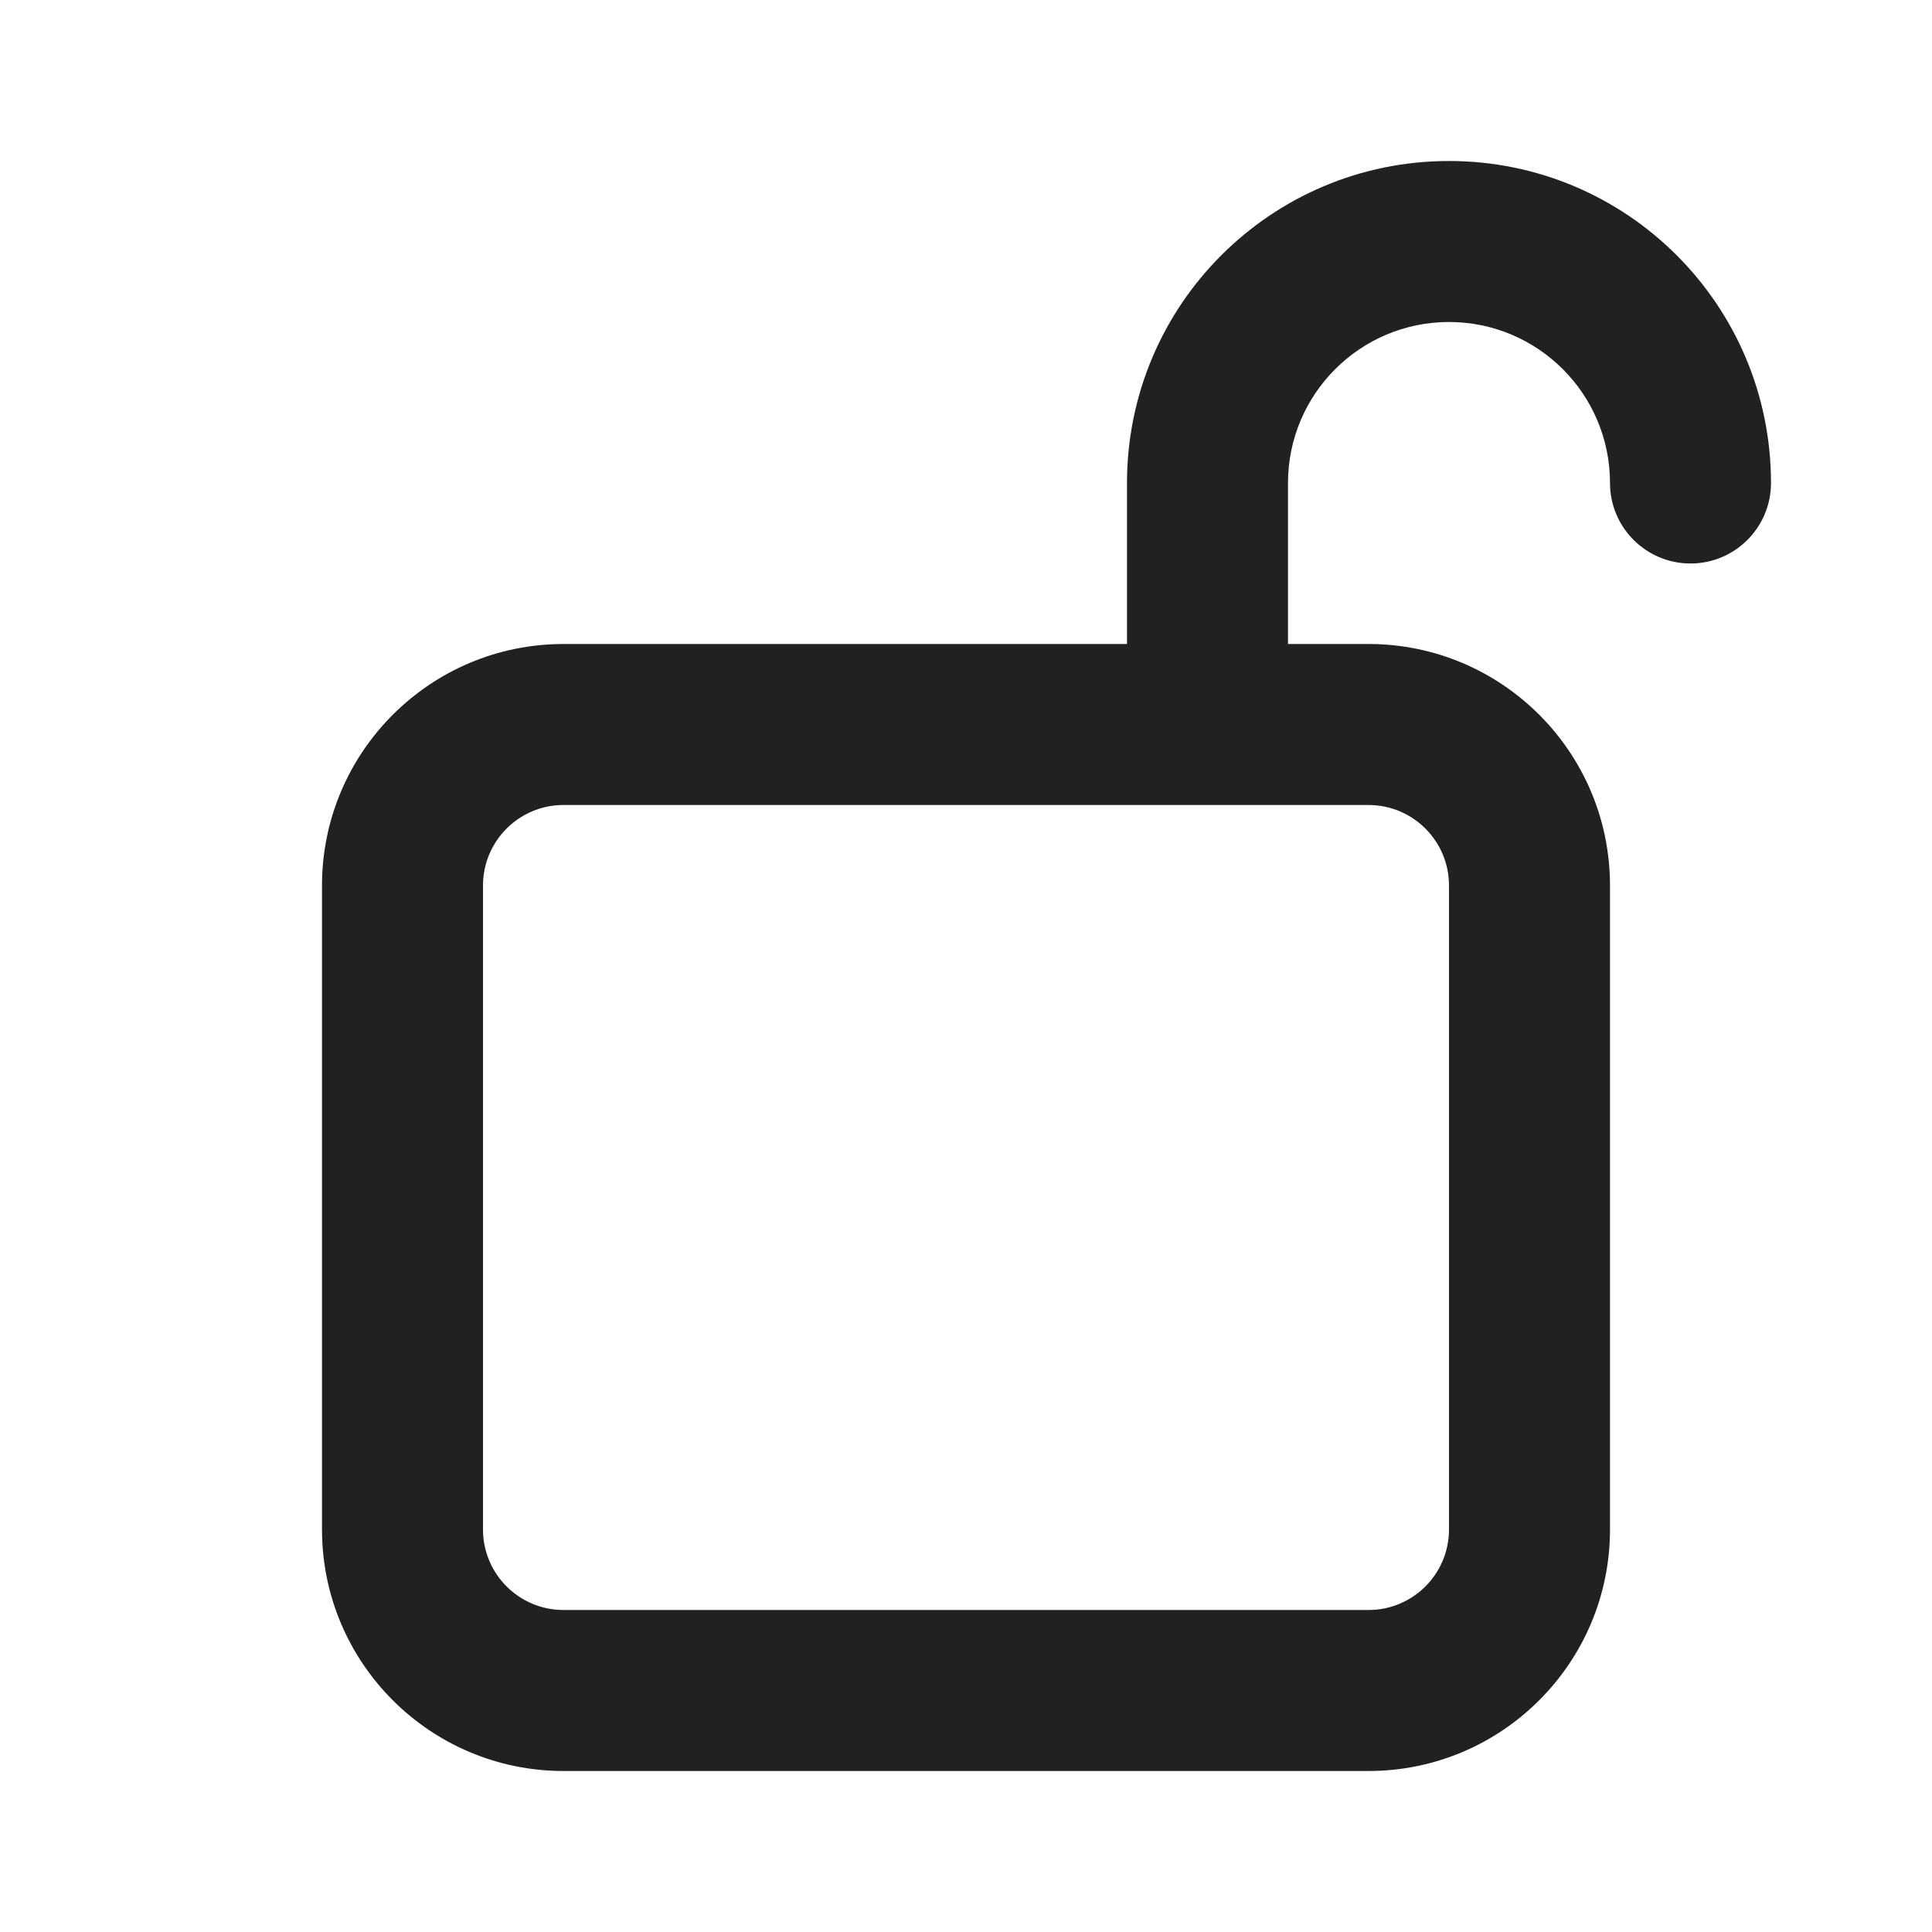
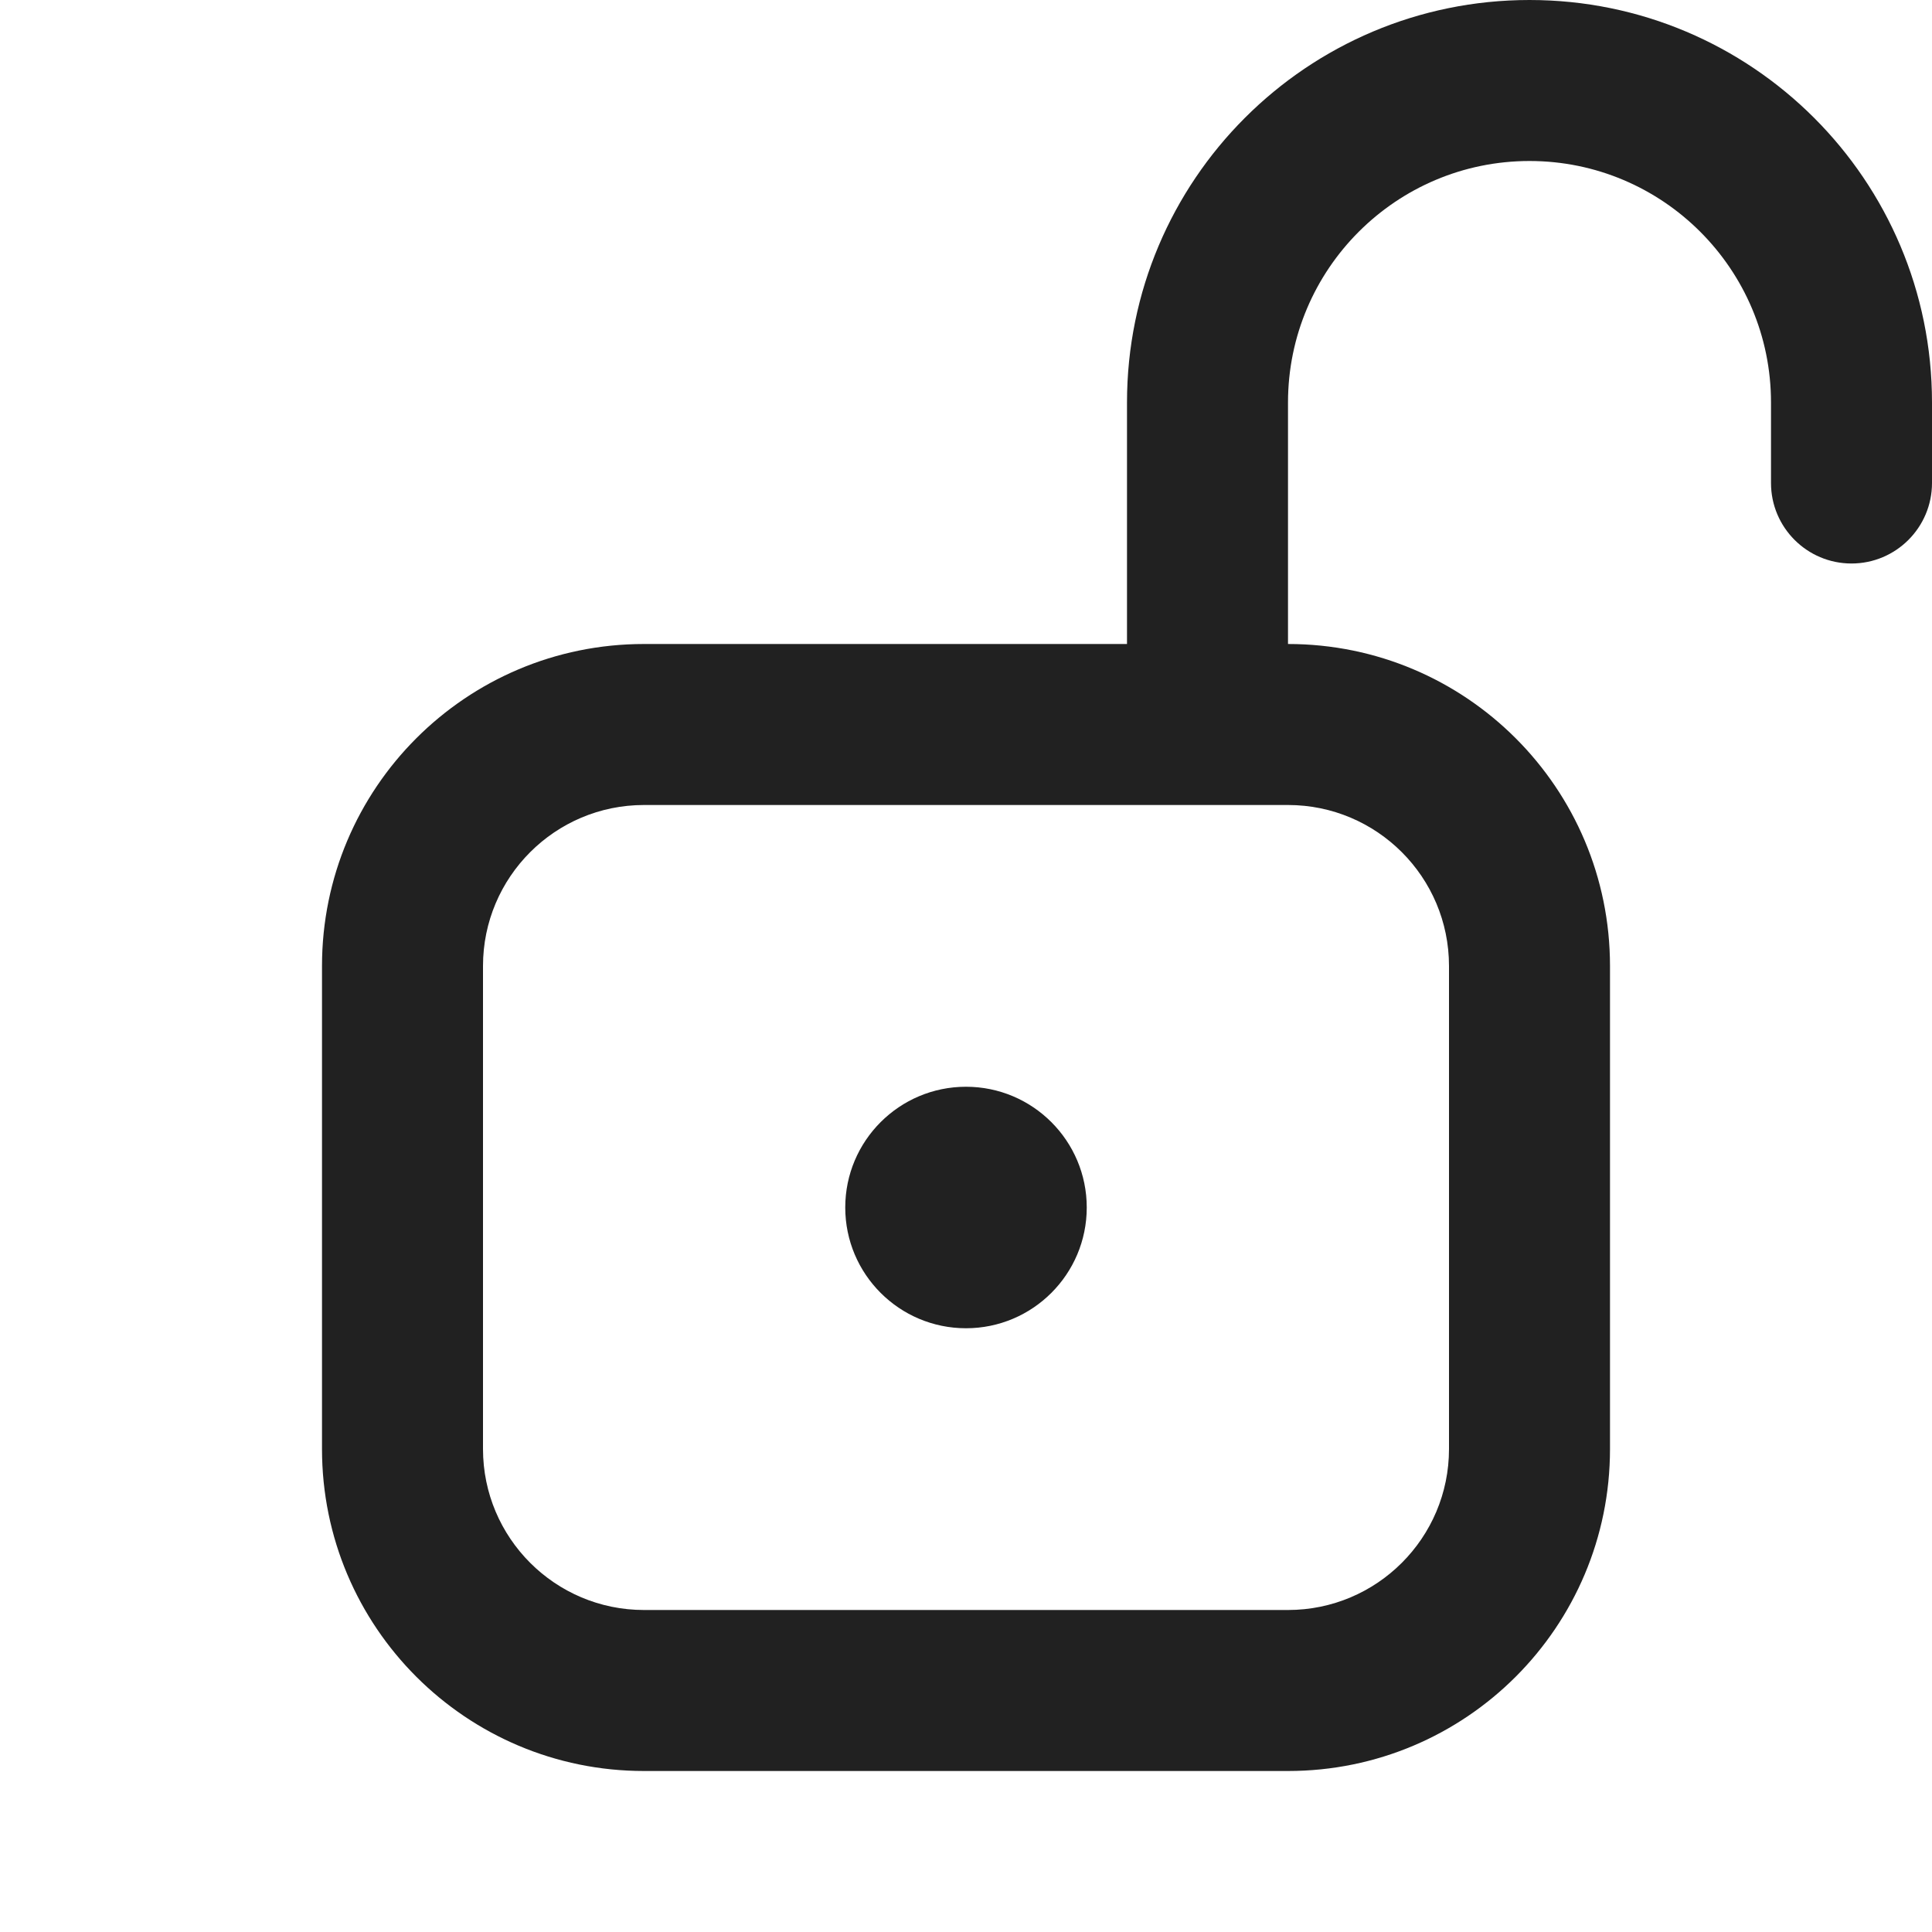
<svg xmlns="http://www.w3.org/2000/svg" width="12" height="12" viewBox="0 0 12 12" fill="none">
-   <path d="M8 3C8 2.448 8.448 2 9 2C9.552 2 10 2.448 10 3C10 3.276 10.224 3.5 10.5 3.5C10.776 3.5 11 3.276 11 3C11 1.895 10.105 1 9 1C7.895 1 7 1.895 7 3V4H3.5C2.672 4 2 4.672 2 5.5V9.5C2 10.328 2.672 11 3.5 11H8.5C9.328 11 10 10.328 10 9.5V5.5C10 4.672 9.328 4 8.5 4H8V3ZM3.5 5H8.5C8.776 5 9 5.224 9 5.5V9.5C9 9.776 8.776 10 8.5 10H3.5C3.224 10 3 9.776 3 9.5V5.5C3 5.224 3.224 5 3.5 5Z" fill="#212121" />
+   <path d="M9.5 0C10.881 0 12 1.119 12 2.5V3C12 3.276 11.776 3.5 11.5 3.5C11.224 3.5 11 3.276 11 3V2.5C11 1.672 10.328 1 9.5 1C8.672 1 8 1.672 8 2.5V4C9.105 4 10 4.895 10 6V9C10 10.105 9.105 11 8 11H4C2.895 11 2 10.105 2 9V6C2 4.895 2.895 4 4 4H7V2.5C7 1.119 8.119 0 9.5 0ZM4 5C3.448 5 3 5.448 3 6V9C3 9.552 3.448 10 4 10H8C8.552 10 9 9.552 9 9V6C9 5.448 8.552 5 8 5H4ZM6 6.75C6.414 6.75 6.75 7.086 6.75 7.5C6.75 7.914 6.414 8.25 6 8.25C5.586 8.25 5.25 7.914 5.25 7.5C5.25 7.086 5.586 6.75 6 6.75Z" fill="#212121" />
</svg>
